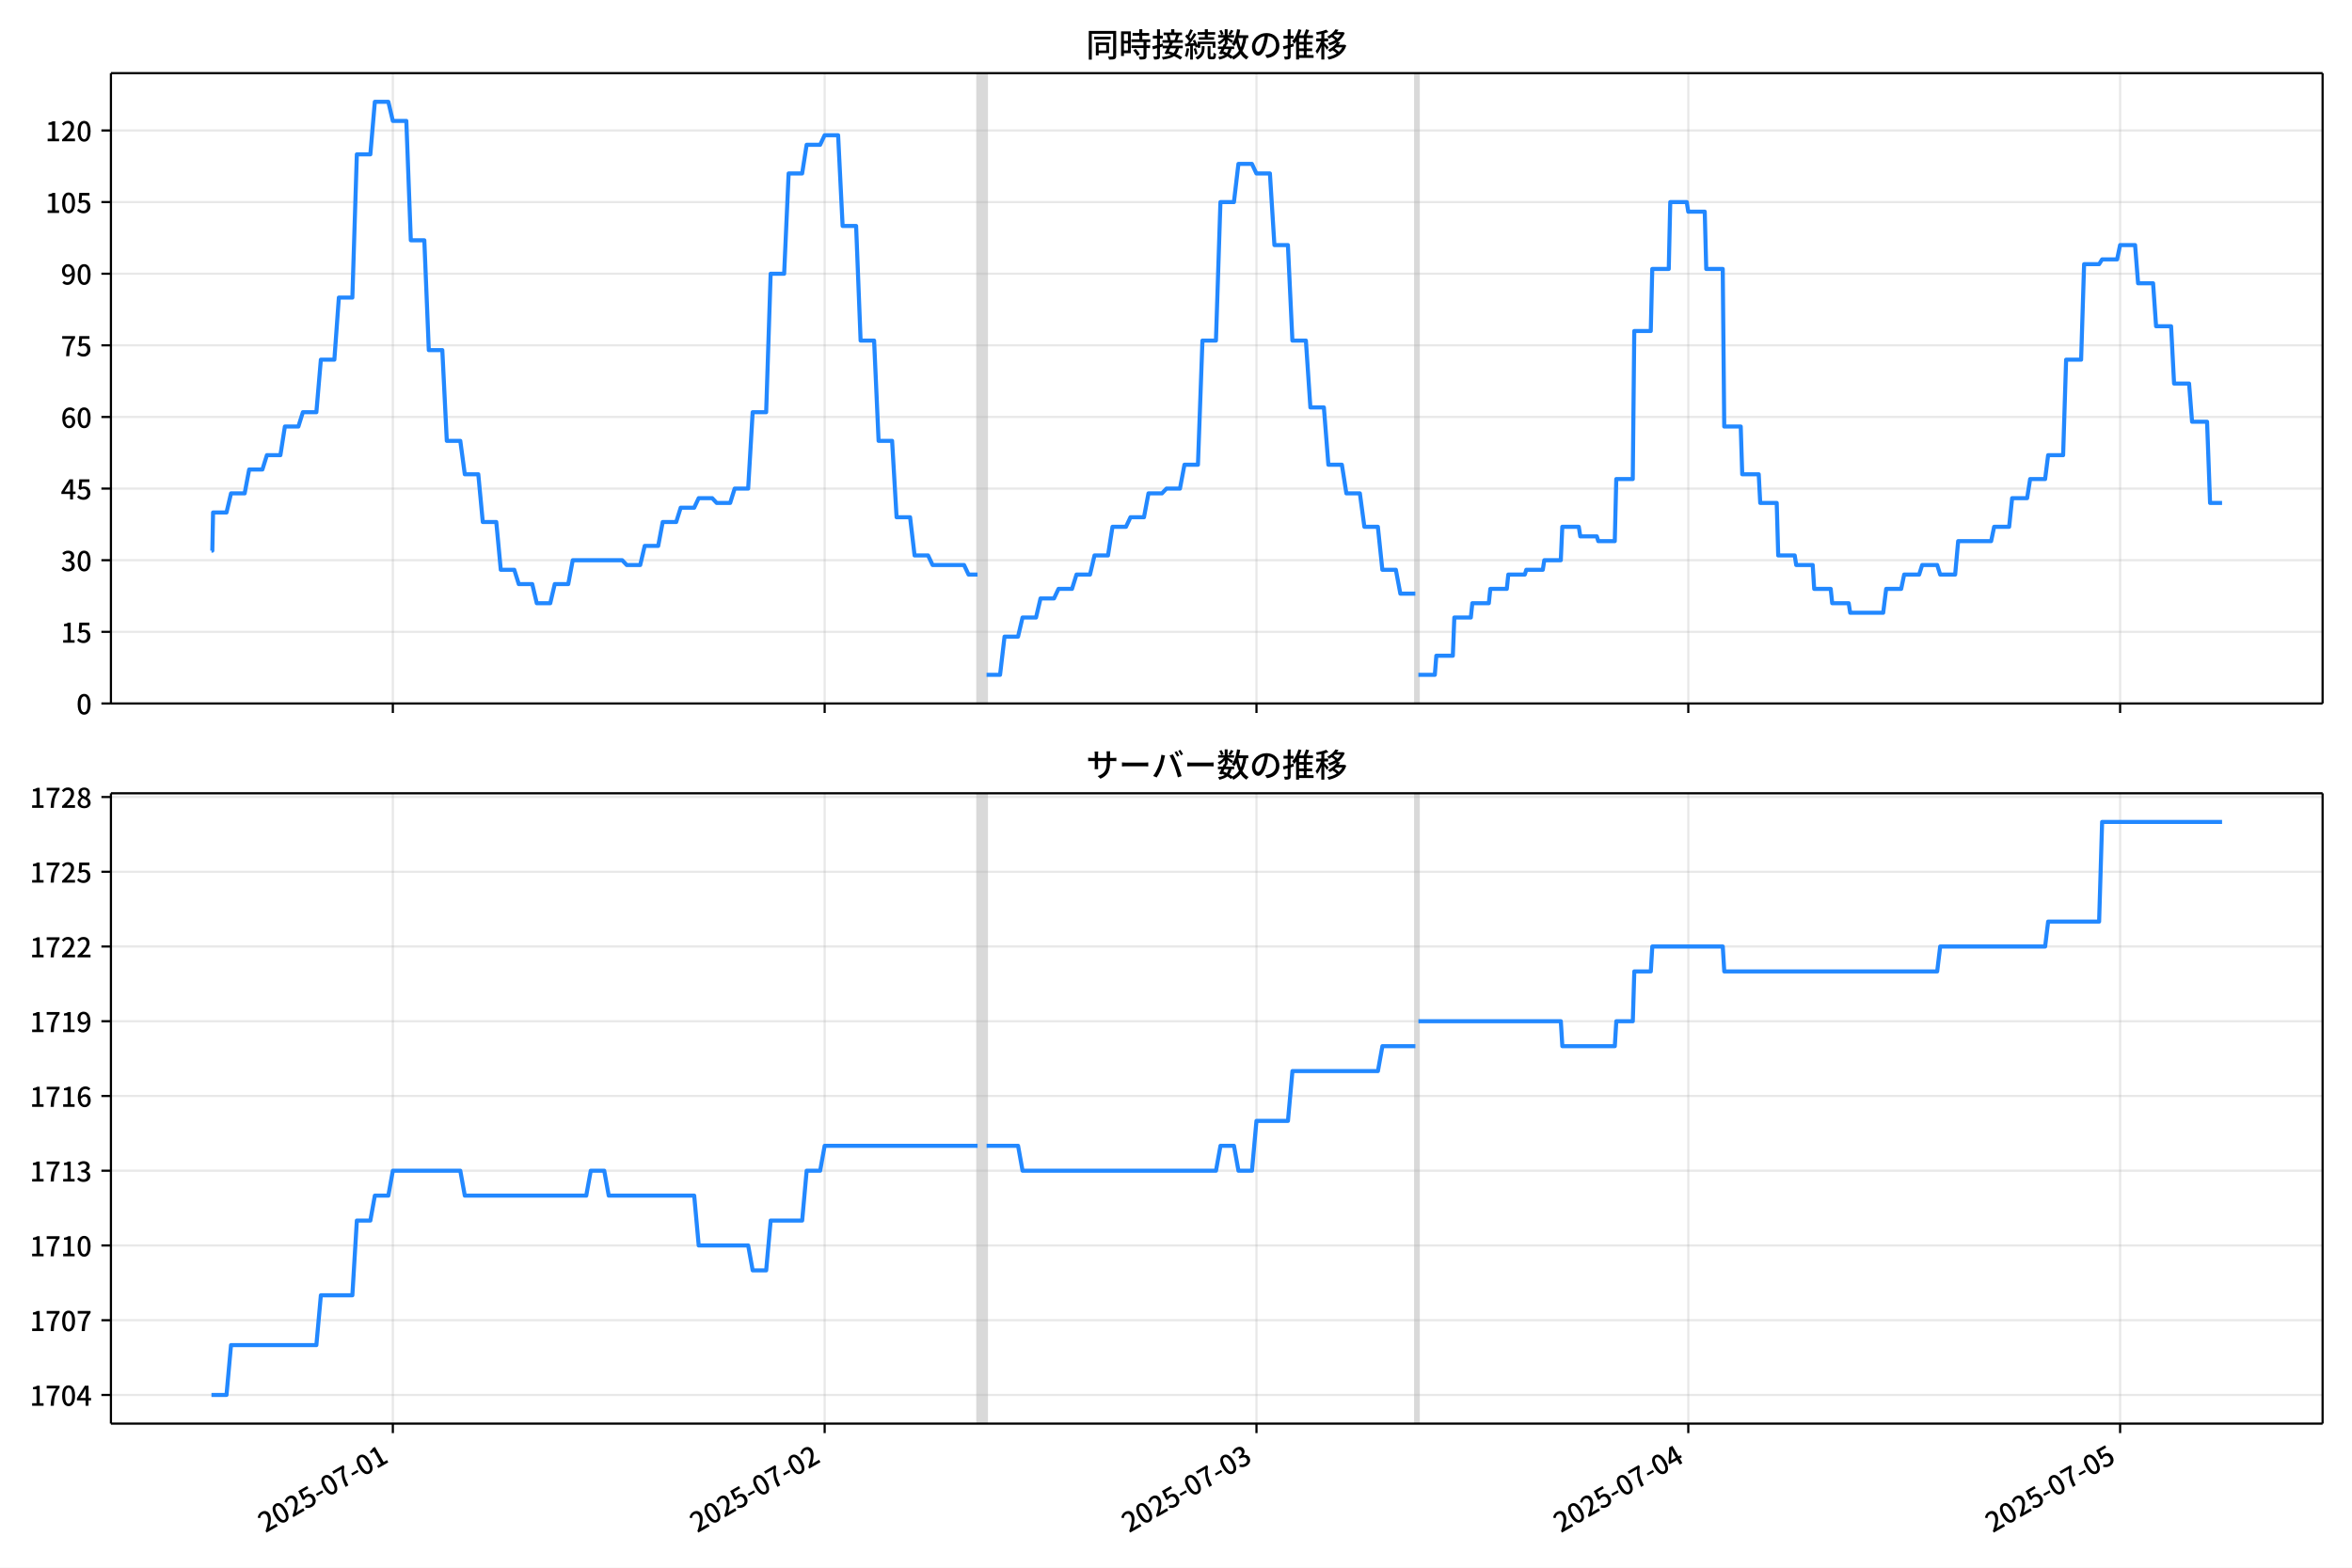
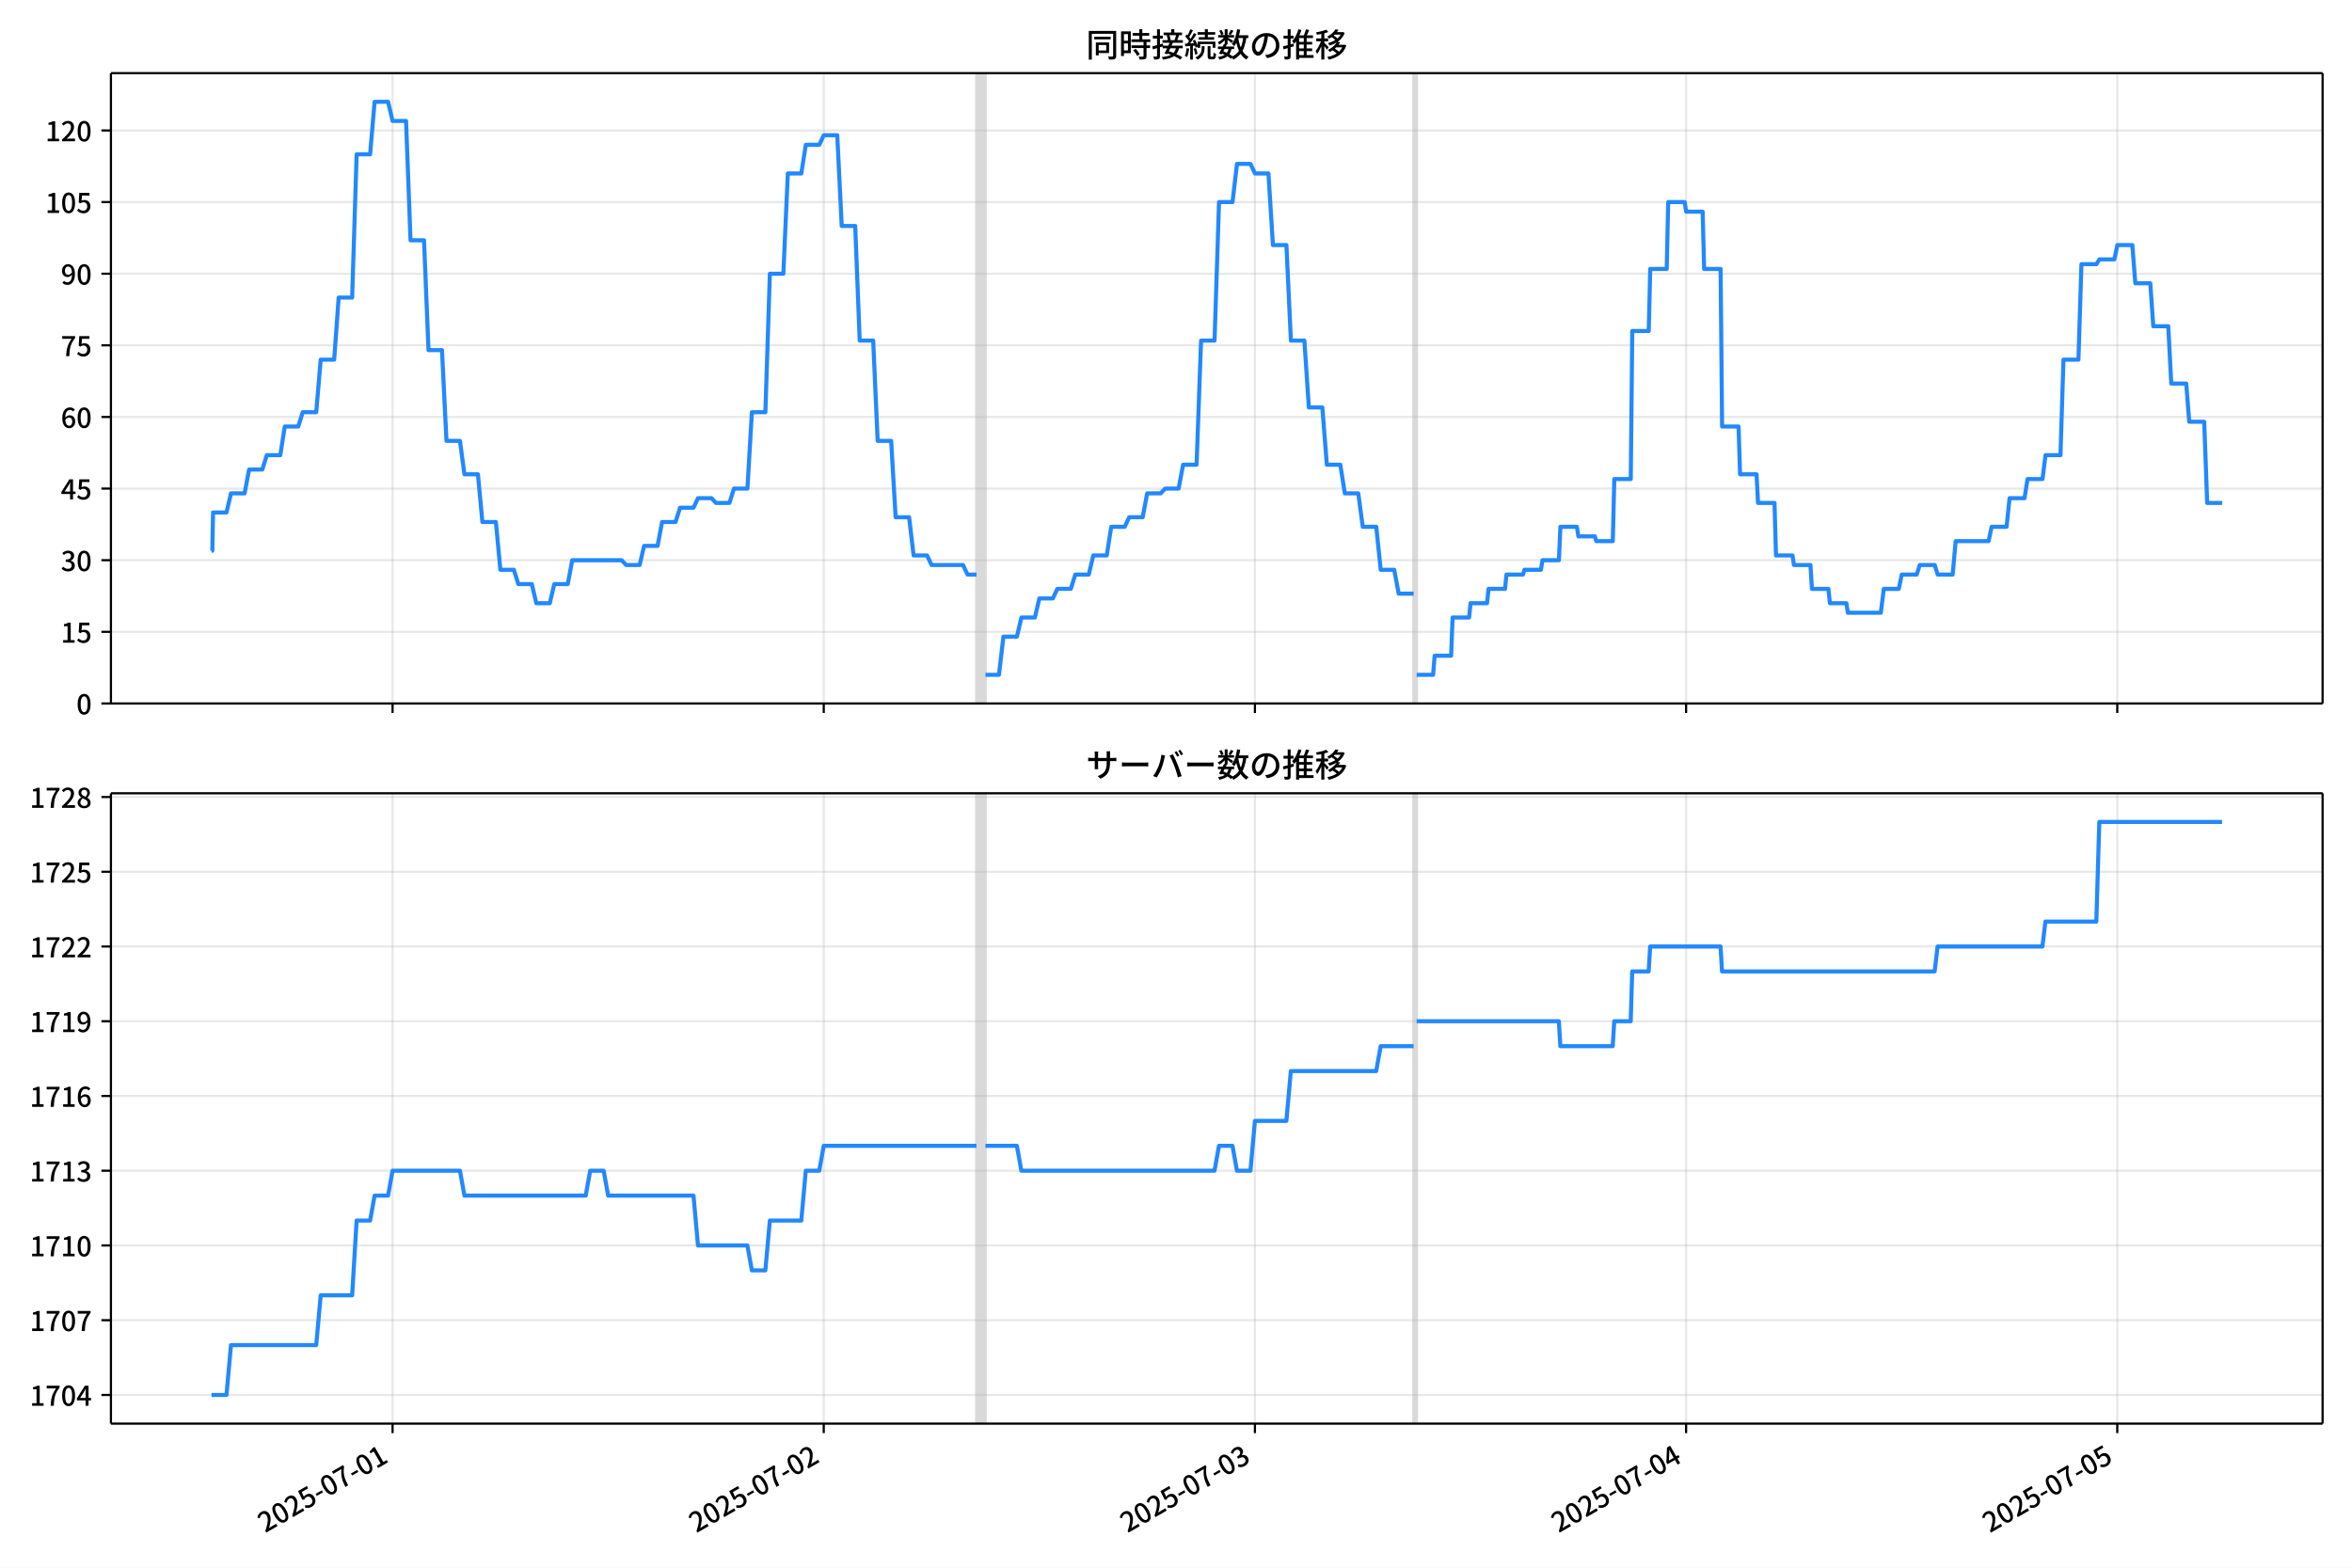
<svg xmlns="http://www.w3.org/2000/svg" xmlns:xlink="http://www.w3.org/1999/xlink" version="1.1" viewBox="0 0 864 576">
  <defs>
    <style type="text/css">*{stroke-linejoin: round; stroke-linecap: butt}</style>
  </defs>
  <g id="aa">
    <g id="ab">
      <path d="m0 576h864v-576h-864z" fill="#fff" />
    </g>
    <g id="ac">
      <g id="ad">
        <path d="m40.75 258.47h812.45v-231.59h-812.45z" fill="#fff" />
      </g>
      <g id="ae">
-         <path d="m359.12 258.47h3.305v-231.59h-3.305z" clip-path="url(#d)" fill="#808080" opacity=".3" stroke="#808080" />
+         <path d="m358.7 258.47h3.3v-231.59h-3.3z" clip-path="url(#d)" fill="#808080" opacity=".3" stroke="#808080" />
      </g>
      <g id="af">
-         <path d="m519.95 258.47h1.102v-231.59h-1.102z" clip-path="url(#d)" fill="#808080" opacity=".3" stroke="#808080" />
+         <path d="m519.29 258.47h1.1v-231.59h-1.1z" clip-path="url(#d)" fill="#808080" opacity=".3" stroke="#808080" />
      </g>
      <g id="ag">
        <g id="ah">
          <g id="ai">
-             <path d="m144.31 258.47v-231.59" clip-path="url(#d)" fill="none" stroke="#b0b0b0" stroke-linecap="square" stroke-opacity=".3" stroke-width=".8" />
+             <path d="m144.21 258.47v-231.59" clip-path="url(#d)" fill="none" stroke="#b0b0b0" stroke-linecap="square" stroke-opacity=".3" stroke-width=".8" />
          </g>
          <g id="aj">
            <defs>
              <path id="i" d="m0 0v3.5" stroke="#000" stroke-width=".8" />
            </defs>
-             <use x="144.308" y="258.468" stroke="#000000" stroke-width=".8" xlink:href="#i" />
+             <use x="144.209" y="258.468" stroke="#000000" stroke-width=".8" xlink:href="#i" />
          </g>
        </g>
        <g id="ak">
          <g id="al">
-             <path d="m302.94 258.47v-231.59" clip-path="url(#d)" fill="none" stroke="#b0b0b0" stroke-linecap="square" stroke-opacity=".3" stroke-width=".8" />
+             <path d="m302.6 258.47v-231.59" clip-path="url(#d)" fill="none" stroke="#b0b0b0" stroke-linecap="square" stroke-opacity=".3" stroke-width=".8" />
          </g>
          <g id="am">
-             <use x="302.936" y="258.468" stroke="#000000" stroke-width=".8" xlink:href="#i" />
+             <use x="302.6" y="258.468" stroke="#000000" stroke-width=".8" xlink:href="#i" />
          </g>
        </g>
        <g id="an">
          <g id="ao">
-             <path d="m461.56 258.47v-231.59" clip-path="url(#d)" fill="none" stroke="#b0b0b0" stroke-linecap="square" stroke-opacity=".3" stroke-width=".8" />
+             <path d="m460.99 258.47v-231.59" clip-path="url(#d)" fill="none" stroke="#b0b0b0" stroke-linecap="square" stroke-opacity=".3" stroke-width=".8" />
          </g>
          <g id="ap">
-             <use x="461.563" y="258.468" stroke="#000000" stroke-width=".8" xlink:href="#i" />
+             <use x="460.991" y="258.468" stroke="#000000" stroke-width=".8" xlink:href="#i" />
          </g>
        </g>
        <g id="aq">
          <g id="ar">
-             <path d="m620.19 258.47v-231.59" clip-path="url(#d)" fill="none" stroke="#b0b0b0" stroke-linecap="square" stroke-opacity=".3" stroke-width=".8" />
+             <path d="m619.38 258.47v-231.59" clip-path="url(#d)" fill="none" stroke="#b0b0b0" stroke-linecap="square" stroke-opacity=".3" stroke-width=".8" />
          </g>
          <g id="as">
-             <use x="620.19" y="258.468" stroke="#000000" stroke-width=".8" xlink:href="#i" />
+             <use x="619.382" y="258.468" stroke="#000000" stroke-width=".8" xlink:href="#i" />
          </g>
        </g>
        <g id="at">
          <g id="au">
-             <path d="m778.82 258.47v-231.59" clip-path="url(#d)" fill="none" stroke="#b0b0b0" stroke-linecap="square" stroke-opacity=".3" stroke-width=".8" />
+             <path d="m777.77 258.47v-231.59" clip-path="url(#d)" fill="none" stroke="#b0b0b0" stroke-linecap="square" stroke-opacity=".3" stroke-width=".8" />
          </g>
          <g id="av">
-             <use x="778.817" y="258.468" stroke="#000000" stroke-width=".8" xlink:href="#i" />
+             <use x="777.773" y="258.468" stroke="#000000" stroke-width=".8" xlink:href="#i" />
          </g>
        </g>
      </g>
      <g id="aw">
        <g id="ax">
          <g id="ay">
            <path d="m40.75 258.47h812.45" clip-path="url(#d)" fill="none" stroke="#b0b0b0" stroke-linecap="square" stroke-opacity=".3" stroke-width=".8" />
          </g>
          <g id="az">
            <defs>
              <path id="b" d="m0 0h-3.5" stroke="#000" stroke-width=".8" />
            </defs>
            <use x="40.75" y="258.468" stroke="#000000" stroke-width=".8" xlink:href="#b" />
          </g>
          <g id="ba">
            <g transform="translate(28.05 262.45) scale(.1 -.1)">
              <defs>
                <path id="a" transform="scale(.015625)" d="m1830-90q-460 0-806 275-346 276-535 823-188 547-188 1366 0 820 188 1357 189 538 535 803 346 266 806 266 461 0 800-269 340-269 528-803 189-534 189-1354 0-819-189-1366-188-547-528-823-339-275-800-275zm0 589q237 0 422 185 186 186 288 599 103 413 103 1091 0 679-103 1082-102 403-288 582-185 180-422 180-236 0-422-180-186-179-292-582-105-403-105-1082 0-678 105-1091 106-413 292-599 186-185 422-185z" />
              </defs>
              <use xlink:href="#a" />
            </g>
          </g>
        </g>
        <g id="bb">
          <g id="bc">
            <path d="m40.75 232.15h812.45" clip-path="url(#d)" fill="none" stroke="#b0b0b0" stroke-linecap="square" stroke-opacity=".3" stroke-width=".8" />
          </g>
          <g id="bd">
            <use x="40.75" y="232.151" stroke="#000000" stroke-width=".8" xlink:href="#b" />
          </g>
          <g id="be">
            <g transform="translate(22.35 236.14) scale(.1 -.1)">
              <defs>
                <path id="e" transform="scale(.015625)" d="m544 0v608h1037v3277h-845v467q333 58 579 147 247 90 451 218h557v-4109h915v-608h-2694z" />
                <path id="h" transform="scale(.015625)" d="m1715-90q-365 0-653 90t-506 237q-217 147-383 307l352 480q134-134 294-246t361-183q202-70 452-70 262 0 473 118 212 119 333 346 122 227 122 541 0 460-247 716-246 256-649 256-224 0-384-64t-365-198l-365 237 141 2240h2387v-627h-1747l-109-1204q154 77 307 118 154 42 340 42 397 0 723-160t518-490q192-329 192-847 0-519-224-887t-586-560q-361-192-777-192z" />
              </defs>
              <use xlink:href="#e" />
              <use transform="translate(57)" xlink:href="#h" />
            </g>
          </g>
        </g>
        <g id="bf">
          <g id="bg">
            <path d="m40.75 205.83h812.45" clip-path="url(#d)" fill="none" stroke="#b0b0b0" stroke-linecap="square" stroke-opacity=".3" stroke-width=".8" />
          </g>
          <g id="bh">
            <use x="40.75" y="205.834" stroke="#000000" stroke-width=".8" xlink:href="#b" />
          </g>
          <g id="bi">
            <g transform="translate(22.35 209.82) scale(.1 -.1)">
              <defs>
                <path id="l" transform="scale(.015625)" d="m1715-90q-371 0-656 90t-503 240q-217 150-377 323l359 474q211-205 479-359 269-153 634-153 269 0 467 92 199 93 311 266t112 423q0 256-125 451t-429 300q-304 106-835 106v551q467 0 732 105 266 106 384 291 119 186 119 423 0 307-192 489-192 183-531 183-269 0-503-119-233-118-438-316l-384 460q282 256 614 413 333 157 737 157 422 0 748-144 327-144 512-413 186-269 186-659 0-403-221-685-221-281-592-422v-26q269-70 490-227t349-400 128-557q0-422-215-726-214-304-573-468-358-163-787-163z" />
              </defs>
              <use xlink:href="#l" />
              <use transform="translate(57)" xlink:href="#a" />
            </g>
          </g>
        </g>
        <g id="bj">
          <g id="bk">
            <path d="m40.75 179.52h812.45" clip-path="url(#d)" fill="none" stroke="#b0b0b0" stroke-linecap="square" stroke-opacity=".3" stroke-width=".8" />
          </g>
          <g id="bl">
            <use x="40.75" y="179.517" stroke="#000000" stroke-width=".8" xlink:href="#b" />
          </g>
          <g id="bm">
            <g transform="translate(22.35 183.5) scale(.1 -.1)">
              <defs>
                <path id="k" transform="scale(.015625)" d="m2170 0v3072q0 192 12 457 13 266 20 458h-26q-90-179-183-365-92-185-195-364l-921-1415h2579v-576h-3328v493l1875 2957h858v-4717h-691z" />
              </defs>
              <use xlink:href="#k" />
              <use transform="translate(57)" xlink:href="#h" />
            </g>
          </g>
        </g>
        <g id="bn">
          <g id="bo">
            <path d="m40.75 153.2h812.45" clip-path="url(#d)" fill="none" stroke="#b0b0b0" stroke-linecap="square" stroke-opacity=".3" stroke-width=".8" />
          </g>
          <g id="bp">
            <use x="40.75" y="153.201" stroke="#000000" stroke-width=".8" xlink:href="#b" />
          </g>
          <g id="bq">
            <g transform="translate(22.35 157.19) scale(.1 -.1)">
              <defs>
                <path id="q" transform="scale(.015625)" d="m1971-90q-339 0-634 144-294 144-518 435-224 292-352 733-128 442-128 1044 0 678 147 1161 148 483 397 784 250 301 570 445t665 144q397 0 688-147 292-147 490-359l-403-448q-128 154-327 253-198 99-409 99-307 0-567-182-259-182-413-605-153-422-153-1145 0-608 115-1002t326-589q212-195 493-195 212 0 375 121 163 122 259 343t96 522q0 300-90 511-89 212-259 320-169 109-419 109-211 0-451-134t-458-461l-25 538q134 192 313 323t374 201q196 71 375 71 397 0 694-163 298-163 467-490 170-326 170-825 0-468-195-817-195-348-512-544-317-195-701-195z" />
              </defs>
              <use xlink:href="#q" />
              <use transform="translate(57)" xlink:href="#a" />
            </g>
          </g>
        </g>
        <g id="br">
          <g id="bs">
            <path d="m40.75 126.88h812.45" clip-path="url(#d)" fill="none" stroke="#b0b0b0" stroke-linecap="square" stroke-opacity=".3" stroke-width=".8" />
          </g>
          <g id="bt">
            <use x="40.75" y="126.884" stroke="#000000" stroke-width=".8" xlink:href="#b" />
          </g>
          <g id="bu">
            <g transform="translate(22.35 130.87) scale(.1 -.1)">
              <defs>
                <path id="f" transform="scale(.015625)" d="m1235 0q32 646 109 1187t224 1024 384 941 576 938h-2208v627h3027v-455q-409-512-665-989-256-476-397-969t-205-1053-90-1251h-755z" />
              </defs>
              <use xlink:href="#f" />
              <use transform="translate(57)" xlink:href="#h" />
            </g>
          </g>
        </g>
        <g id="bv">
          <g id="bw">
            <path d="m40.75 100.57h812.45" clip-path="url(#d)" fill="none" stroke="#b0b0b0" stroke-linecap="square" stroke-opacity=".3" stroke-width=".8" />
          </g>
          <g id="bx">
            <use x="40.75" y="100.567" stroke="#000000" stroke-width=".8" xlink:href="#b" />
          </g>
          <g id="by">
            <g transform="translate(22.35 104.55) scale(.1 -.1)">
              <defs>
                <path id="p" transform="scale(.015625)" d="m1562-90q-410 0-708 150-297 151-502 356l403 461q141-160 346-256t422-96q224 0 425 102 202 103 352 333 151 230 237 614 87 384 87 941 0 589-115 970t-323 563-496 182q-205 0-372-118-166-118-262-336t-96-525q0-301 86-512 87-211 259-323 173-112 417-112 224 0 460 141 237 141 448 461l32-544q-134-180-313-314t-371-208-384-74q-391 0-689 166-297 167-467 496-169 330-169 823 0 467 195 816t515 541 698 192q339 0 636-138 298-137 519-419 221-281 349-710t128-1018q0-691-141-1187t-391-807q-249-310-563-461-313-150-652-150z" />
              </defs>
              <use xlink:href="#p" />
              <use transform="translate(57)" xlink:href="#a" />
            </g>
          </g>
        </g>
        <g id="bz">
          <g id="ca">
            <path d="m40.75 74.25h812.45" clip-path="url(#d)" fill="none" stroke="#b0b0b0" stroke-linecap="square" stroke-opacity=".3" stroke-width=".8" />
          </g>
          <g id="cb">
            <use x="40.75" y="74.25" stroke="#000000" stroke-width=".8" xlink:href="#b" />
          </g>
          <g id="cc">
            <g transform="translate(16.65 78.235) scale(.1 -.1)">
              <use xlink:href="#e" />
              <use transform="translate(57)" xlink:href="#a" />
              <use transform="translate(114)" xlink:href="#h" />
            </g>
          </g>
        </g>
        <g id="cd">
          <g id="ce">
            <path d="m40.75 47.933h812.45" clip-path="url(#d)" fill="none" stroke="#b0b0b0" stroke-linecap="square" stroke-opacity=".3" stroke-width=".8" />
          </g>
          <g id="cf">
            <use x="40.75" y="47.933" stroke="#000000" stroke-width=".8" xlink:href="#b" />
          </g>
          <g id="cg">
            <g transform="translate(16.65 51.919) scale(.1 -.1)">
              <defs>
                <path id="g" transform="scale(.015625)" d="m282 0v429q697 621 1164 1136 468 515 701 956 234 442 234 826 0 256-87 451-86 196-262 301-176 106-445 106-275 0-506-151-230-150-422-368l-416 410q301 333 637 518 336 186 803 186 429 0 749-176t496-493 176-745q0-455-224-919t-615-935q-390-470-889-950 186 20 394 36t374 16h1184v-634h-3046z" />
              </defs>
              <use xlink:href="#e" />
              <use transform="translate(57)" xlink:href="#g" />
              <use transform="translate(114)" xlink:href="#a" />
            </g>
          </g>
        </g>
      </g>
      <g id="ch">
-         <path d="m77.68 202.33h.314l.277-14.036h4.937l1.658-7.018h5.007l1.656-8.772h4.862l1.652-5.263h4.957l1.652-10.527h4.957l1.652-5.263h4.957l1.652-19.299h4.957l1.652-22.808h4.957l1.652-52.634h4.957l1.652-19.299h4.957l1.652 7.018h4.957l1.652 43.861h4.957l1.652 40.352h4.957l1.652 33.335h4.957l1.652 12.281h4.957l1.652 17.545h4.957l1.652 17.545h4.957l1.652 5.263h4.957l1.652 7.018h4.957l1.652-7.018h4.957l1.652-8.772h18.176l1.652 1.754h4.957l1.652-7.018h4.957l1.652-8.772h4.957l1.652-5.263h4.957l1.652-3.509h4.957l1.652 1.754h4.957l1.652-5.263h4.957l1.652-28.071h4.957l1.652-50.879h4.957l1.652-36.844h4.957l1.652-10.527h4.957l1.652-3.509h4.957l1.652 33.335h4.957l1.652 42.107h4.957l1.652 36.844h4.957l1.652 28.071h4.957l1.652 14.036h4.957l1.652 3.509h11.567l1.652 3.509h3.305m3.305 36.844h4.957l1.652-14.036h4.957l1.652-7.018h4.957l1.652-7.018h4.957l1.652-3.509h4.957l1.652-5.263h4.957l1.652-7.018h4.957l1.652-10.527h4.957l1.652-3.509h4.957l1.652-8.772h4.957l1.652-1.754h4.957l1.652-8.772h4.957l1.652-45.616h4.957l1.652-50.879h4.957l1.652-14.036h4.957l1.652 3.509h4.957l1.652 26.317h4.957l1.652 35.089h4.957l1.652 24.562h4.957l1.652 21.053h4.957l1.652 10.527h4.957l1.652 12.281h4.957l1.652 15.79h4.957l1.652 8.772h5.508m1.102 29.826h6.059l.551-7.018h6.059l.551-14.036h6.059l.551-5.263h6.059l.551-5.263h6.059l.551-5.263h6.059l.551-1.754h6.059l.551-3.509h6.059l.551-12.281h6.059l.551 3.509h6.059l.551 1.754h6.059l.551-22.808h6.059l.551-54.388h6.059l.551-22.808h6.059l.551-24.562h6.059l.551 3.509h6.059l.551 21.053h6.059l.551 57.897h6.059l.551 17.545h6.059l.551 10.527h6.059l.551 19.299h6.059l.551 3.509h6.059l.551 8.772h6.059l.551 5.263h6.059l.551 3.509h12.117l1.102-8.772h5.508l1.102-5.263h5.508l1.102-3.509h5.508l1.102 3.509h5.508l1.102-12.281h12.117l1.102-5.263h5.508l1.102-10.527h5.508l1.102-7.018h5.508l1.102-8.772h5.508l1.102-35.089h5.508l1.102-35.089h5.508l1.102-1.754h5.508l1.102-5.263h5.508l1.102 14.036h5.508l1.102 15.79h5.508l1.102 21.053h5.508l1.102 14.036h5.508l1.102 29.826h4.406v0" clip-path="url(#d)" fill="none" stroke="#28f" stroke-linecap="square" stroke-width="1.5" />
+         <path d="m77.68 202.33h.313l.277-14.036h4.929l1.655-7.018h4.999l1.654-8.772h4.854l1.65-5.263h4.95l1.65-10.527h4.95l1.65-5.263h4.95l1.65-19.299h4.95l1.65-22.808h4.95l1.65-52.634h4.95l1.65-19.299h4.95l1.65 7.018h4.95l1.65 43.861h4.95l1.65 40.352h4.95l1.65 33.335h4.95l1.65 12.281h4.95l1.65 17.545h4.95l1.65 17.545h4.95l1.65 5.263h4.95l1.65 7.018h4.95l1.65-7.018h4.95l1.65-8.772h18.149l1.65 1.754h4.95l1.65-7.018h4.95l1.65-8.772h4.95l1.65-5.263h4.95l1.65-3.509h4.95l1.65 1.754h4.95l1.65-5.263h4.95l1.65-28.071h4.95l1.65-50.879h4.95l1.65-36.844h4.95l1.65-10.527h4.95l1.65-3.509h4.95l1.65 33.335h4.95l1.65 42.107h4.95l1.65 36.844h4.95l1.65 28.071h4.95l1.65 14.036h4.95l1.65 3.509h11.549l1.65 3.509h3.3m3.3 36.844h4.95l1.65-14.036h4.95l1.65-7.018h4.95l1.65-7.018h4.95l1.65-3.509h4.95l1.65-5.263h4.95l1.65-7.018h4.95l1.65-10.527h4.95l1.65-3.509h4.95l1.65-8.772h4.95l1.65-1.754h4.95l1.65-8.772h4.95l1.65-45.616h4.95l1.65-50.879h4.95l1.65-14.036h4.95l1.65 3.509h4.95l1.65 26.317h4.95l1.65 35.089h4.95l1.65 24.562h4.95l1.65 21.053h4.95l1.65 10.527h4.95l1.65 12.281h4.95l1.65 15.79h4.95l1.65 8.772h5.5m1.1 29.826h6.05l.55-7.018h6.05l.55-14.036h6.05l.55-5.263h6.05l.55-5.263h6.05l.55-5.263h6.05l.55-1.754h6.05l.55-3.509h6.05l.55-12.281h6.05l.55 3.509h6.05l.55 1.754h6.05l.55-22.808h6.05l.55-54.388h6.05l.55-22.808h6.05l.55-24.562h6.05l.55 3.509h6.05l.55 21.053h6.05l.55 57.897h6.05l.55 17.545h6.05l.55 10.527h6.05l.55 19.299h6.05l.55 3.509h6.05l.55 8.772h6.05l.55 5.263h6.05l.55 3.509h12.099l1.1-8.772h5.5l1.1-5.263h5.5l1.1-3.509h5.5l1.1 3.509h5.5l1.1-12.281h12.099l1.1-5.263h5.5l1.1-10.527h5.5l1.1-7.018h5.5l1.1-8.772h5.5l1.1-35.089h5.5l1.1-35.089h5.5l1.1-1.754h5.5l1.1-5.263h5.5l1.1 14.036h5.5l1.1 15.79h5.5l1.1 21.053h5.5l1.1 14.036h5.5l1.1 29.826h5.5v0" clip-path="url(#d)" fill="none" stroke="#28f" stroke-linecap="square" stroke-width="1.5" />
      </g>
      <g id="ci">
        <path d="m40.75 258.47v-231.59" fill="none" stroke="#000" stroke-linecap="square" stroke-width=".8" />
      </g>
      <g id="cj">
        <path d="m853.2 258.47v-231.59" fill="none" stroke="#000" stroke-linecap="square" stroke-width=".8" />
      </g>
      <g id="ck">
        <path d="m40.75 258.47h812.45" fill="none" stroke="#000" stroke-linecap="square" stroke-width=".8" />
      </g>
      <g id="cl">
        <path d="m40.75 26.88h812.45" fill="none" stroke="#000" stroke-linecap="square" stroke-width=".8" />
      </g>
      <g id="cm">
        <g transform="translate(398.98 20.88) scale(.12 -.12)">
          <defs>
            <path id="w" transform="scale(.015625)" d="m1587 3936h3232v-518h-3232v518zm320-1114h557v-2534h-557v2534zm301 0h2291v-2086h-2291v512h1734v1069h-1734v505zm-1683 2260h5113v-570h-4524v-5056h-589v5626zm4768 0h595v-4896q0-250-67-397t-227-218q-160-77-426-96t-675-19q-13 83-45 192t-77 218q-45 108-89 185 281-13 527-13 247 0 330 0 83 7 118 42 36 35 36 112v4890z" />
            <path id="u" transform="scale(.015625)" d="m2714 4672h3238v-525h-3238v525zm-244-1235h3712v-538h-3712v538zm20-1184h3635v-531h-3635v531zm1523 3155h595v-2310h-595v2310zm832-2451h589v-2823q0-230-61-364-61-135-227-199-167-70-423-86t-633-16q-20 121-78 285-57 163-121 284 275-6 509-9t310-3q77 6 106 28 29 23 29 93v2810zm-2023-1677 487 282q153-160 313-352t294-381q135-189 206-343l-519-313q-64 153-189 348-124 196-278 394-154 199-314 365zm-2086 3718h1619v-4281h-1619v544h1056v3187h-1056v550zm32-1843h1293v-537h-1293v537zm-320 1843h563v-4832h-563v4832z" />
            <path id="v" transform="scale(.015625)" d="m3866 5408h614v-870h-614v870zm-1479-653h3597v-518h-3597v518zm-230-1485h4e3v-518h-4e3v518zm825 922 519 102q64-160 121-342 58-182 96-352 39-170 45-304l-544-128q-6 134-42 313-35 180-83 365-48 186-112 346zm1856 109 589-71q-96-275-202-557-105-281-195-486l-518 77q58 147 122 329 64 183 118 372t86 336zm-2643-2106h3943v-518h-3943v518zm1408 685 602-115q-167-371-362-784t-390-797-362-685l-525 179q160 288 346 666t368 784 323 752zm-659-2157 358 403q352-102 733-240 381-137 752-304 371-166 697-336 327-169 558-329l-384-461q-218 160-532 336-313 176-685 345-371 170-755 323-384 154-742 263zm1894 1114 583-71q-122-550-353-944-230-393-604-662t-922-435q-547-167-1296-269-25 128-93 269-67 141-137 230 678 64 1168 192t819 349q330 221 531 550 202 330 304 791zm-4684 217q396 90 953 240 557 151 1120 311l77-544q-525-154-1053-311-528-156-963-284l-134 588zm121 2093h1965v-563h-1965v563zm819 1248h576v-5229q0-236-51-374t-192-208q-141-77-355-99-214-23-541-16-13 115-64 288t-109 294q205-6 381-6t234 0q64 0 92 28 29 29 29 93v5229z" />
            <path id="t" transform="scale(.015625)" d="m4058 5408h595v-1798h-595v1798zm-1415-563h3443v-499h-3443v499zm231-992h3008v-499h-3008v499zm-224-877h3475v-1203h-531v729h-2432v-729h-512v1203zm1964-877h551v-1881q0-122 22-157 23-35 106-35 25 0 92 0 68 0 135 0t99 0q51 0 83 54t45 224 19 515q90-70 234-131t259-93q-19-429-83-662-64-234-183-326-118-93-316-93-39 0-103 0t-134 0-138 0q-67 0-99 0-237 0-365 64t-176 218q-48 153-48 422v1881zm-1164-6h550v-455q0-243-48-528-48-284-186-579-137-294-409-572-272-279-727-503-70 90-192 208-121 118-230 195 416 205 665 438 250 234 371 474 122 240 164 467 42 228 42 413v442zm-2240 3309 524-192q-121-244-259-503-137-259-275-496t-259-416l-410 173q122 186 246 438 125 253 240 515 116 263 193 481zm716-743 500-230q-224-359-496-756-272-396-548-764-275-368-518-650l-358 205q179 211 377 483 199 272 387 569 189 298 358 592 170 295 298 551zm-1721-665 307 403q166-154 339-340 173-185 320-364t224-327l-326-460q-77 160-218 348-141 189-314 384-172 196-332 356zm1485-832 435 179q128-211 249-458 122-246 215-474 93-227 137-412l-473-211q-32 185-119 422-86 237-201 486-115 250-243 468zm-1530-583q422 26 998 54 576 29 1184 68l7-499q-570-45-1127-84-556-38-992-70l-70 531zm1702-992 436 135q121-276 214-596t118-556l-454-148q-26 237-112 563-86 327-202 602zm-1363 109 499-83q-57-455-163-897-105-441-253-748-51 32-134 73-83 42-170 83-86 42-144 62 148 294 234 697t131 813zm691 627h525v-2861h-525v2861z" />
            <path id="n" transform="scale(.015625)" d="m224 2022h3187v-499h-3187v499zm51 2247h3111v-487h-3111v487zm1127-1735 563-121q-154-320-333-672t-352-679q-173-326-326-582l-532 173q148 243 324 566t345 669q170 346 311 646zm934-832 563-64q-89-480-262-838t-461-614-701-432-976-298q-25 128-99 269t-157 237q659 102 1085 303 426 202 666 554t342 883zm422 3597 519-211q-147-218-298-436-150-217-278-377l-403 186q121 173 252 413 132 240 208 425zm-1203 109h563v-2957h-563v2957zm-1075-320 448 186q134-192 246-420 112-227 157-393l-467-211q-38 172-147 406t-237 432zm1094-1050 397-236q-160-263-400-529-240-265-519-489-278-224-553-378-51 103-141 237-89 135-179 218 269 109 534 294 266 186 493 416 228 231 368 467zm487-204q83-45 246-145 163-99 352-211t346-211 221-150l-327-423q-83 77-230 198-147 122-317 253-170 132-327 250-156 119-259 189l295 250zm1798 396h2311v-556h-2311v556zm115 1178 615-90q-103-640-263-1235t-384-1101q-224-505-512-889-44 57-134 134t-186 157-166 125q275 339 473 796 199 458 340 995 141 538 217 1108zm1223-1510 614-58q-147-1101-445-1940-297-838-813-1443-515-604-1321-1014-26 71-90 177-64 105-134 208-70 102-128 159 742 346 1212 880 471 535 730 1290 260 755 375 1741zm-1005-135q134-851 387-1597 253-745 659-1305 407-560 1002-874-70-57-154-150-83-93-154-189-70-96-121-179-633 371-1056 988-422 618-688 1434-265 816-425 1783l550 89zm-3309-3065 327 416q377-148 754-330 378-182 701-378 324-195 548-368l-416-435q-211 179-519 378-307 198-666 383-358 186-729 334z" />
            <path id="s" transform="scale(.015625)" d="m3686 4378q-64-493-163-1041-99-547-265-1084-192-653-432-1104t-522-688-595-237q-320 0-596 221-275 221-448 621-172 400-172 931 0 537 220 1017 221 480 611 851 391 372 909 583 519 211 1121 211 576 0 1040-186 464-185 793-515 330-329 502-771 173-441 173-941 0-672-278-1194-278-521-816-851-538-329-1318-444l-378 601q166 20 307 42t263 48q307 70 585 217 279 148 496 375 218 227 342 534 125 308 125 692t-122 713q-121 330-358 573-236 243-582 380-346 138-781 138-525 0-935-186-409-185-694-489-284-304-432-656-147-352-147-678 0-365 89-605 90-240 224-355 135-115 276-115t288 144 297 457q151 314 298 800 147 461 246 982 100 522 145 1021l684-12z" />
            <path id="o" transform="scale(.015625)" d="m2995 2925h2893v-519h-2893v519zm0-1280h2893v-519h-2893v519zm-64-1299h3232v-557h-3232v557zm1312 3577h563v-3763h-563v3763zm429 1466 634-141q-154-390-340-794-185-403-339-684l-512 140q103 199 208 458 106 259 195 528 90 269 154 493zm-1472 25 582-147q-153-518-371-1018-217-499-483-931t-573-758q-38 64-109 160-70 96-147 198-77 103-141 160 416 416 733 1034t509 1302zm128-1203h2720v-537h-2720v-4205h-582v4422l313 320h269zm-3174-2157q396 90 953 240 557 151 1120 311l77-544q-525-154-1053-311-528-156-963-284l-134 588zm121 2093h1965v-563h-1965v563zm819 1248h576v-5229q0-236-51-374t-192-208q-141-77-355-99-214-23-541-16-13 115-64 288t-109 294q205-6 381-6t234 0q64 0 92 28 29 29 29 93v5229z" />
            <path id="m" transform="scale(.015625)" d="m4051 5402 595-109q-281-493-729-941t-1107-806q-39 64-106 144t-141 153q-73 74-137 119 608 288 1011 678t614 762zm-77-557h1511v-493h-1863l352 493zm1293 0h109l109 25 384-179q-192-505-496-905t-695-701q-390-301-845-519-454-217-947-358-44 109-137 253t-176 227q448 109 867 294 419 186 777 445 359 259 631 592t419 730v96zm-1990-954 377 307q167-96 336-218 170-121 320-249 151-128 247-237l-397-332q-90 108-237 236t-317 259q-169 132-329 234zm1107-934 595-109q-307-538-803-1031-496-492-1232-876-38 64-102 144t-138 156q-74 77-138 116 455 217 807 483t604 554q253 288 407 563zm-90-589h1460v-506h-1818l358 506zm1268 0h121l109 26 384-167q-192-614-531-1075t-787-794q-448-332-983-553-534-221-1129-355-45 115-132 269-86 153-176 249 551 96 1043 285 493 189 903 473 410 285 714 669t464 883v90zm-2132-1056 410 339q186-102 384-237 198-134 371-275t282-269l-435-371q-103 128-270 272-166 144-361 288t-381 253zm-2150 3533h589v-5376h-589v5376zm-992-1242h2336v-569h-2336v569zm1024-224 365-160q-96-339-231-707-134-368-291-727-157-358-336-672-179-313-365-537-44 128-134 291t-160 272q173 192 339 457 167 266 323 570 157 304 282 618t208 595zm941 1946 416-467q-314-122-695-221-380-99-784-173-403-74-780-131-20 102-71 236-51 135-102 231 358 58 732 138 375 80 711 179t573 208zm-397-2579q58-45 179-170 122-125 266-266 144-140 259-265t160-183l-352-473q-58 102-157 255-99 154-218 317-118 164-227 311-108 147-185 237l275 237z" />
          </defs>
          <use xlink:href="#w" />
          <use transform="translate(100)" xlink:href="#u" />
          <use transform="translate(200)" xlink:href="#v" />
          <use transform="translate(300)" xlink:href="#t" />
          <use transform="translate(400)" xlink:href="#n" />
          <use transform="translate(500)" xlink:href="#s" />
          <use transform="translate(600)" xlink:href="#o" />
          <use transform="translate(700)" xlink:href="#m" />
        </g>
      </g>
    </g>
    <g id="cn">
      <g id="co">
        <path d="m40.75 523.06h812.45v-231.59h-812.45z" fill="#fff" />
      </g>
      <g id="cp">
-         <path d="m359.12 523.06h3.305v-231.59h-3.305z" clip-path="url(#c)" fill="#808080" opacity=".3" stroke="#808080" />
+         <path d="m358.7 523.06h3.3v-231.59h-3.3z" clip-path="url(#c)" fill="#808080" opacity=".3" stroke="#808080" />
      </g>
      <g id="cq">
-         <path d="m519.95 523.06h1.102v-231.59h-1.102z" clip-path="url(#c)" fill="#808080" opacity=".3" stroke="#808080" />
+         <path d="m519.29 523.06h1.1v-231.59h-1.1z" clip-path="url(#c)" fill="#808080" opacity=".3" stroke="#808080" />
      </g>
      <g id="cr">
        <g id="cs">
          <g id="ct">
-             <path d="m144.31 523.06v-231.59" clip-path="url(#c)" fill="none" stroke="#b0b0b0" stroke-linecap="square" stroke-opacity=".3" stroke-width=".8" />
+             <path d="m144.21 523.06v-231.59" clip-path="url(#c)" fill="none" stroke="#b0b0b0" stroke-linecap="square" stroke-opacity=".3" stroke-width=".8" />
          </g>
          <g id="cu">
-             <use x="144.308" y="523.055" stroke="#000000" stroke-width=".8" xlink:href="#i" />
+             <use x="144.209" y="523.055" stroke="#000000" stroke-width=".8" xlink:href="#i" />
          </g>
          <g id="cv">
-             <g transform="translate(97.519 563.33) rotate(-30) scale(.1 -.1)">
+             <g transform="translate(97.42 563.33) rotate(-30) scale(.1 -.1)">
              <defs>
                <path id="j" transform="scale(.015625)" d="m301 1536v544h1689v-544h-1689z" />
              </defs>
              <use xlink:href="#g" />
              <use transform="translate(57)" xlink:href="#a" />
              <use transform="translate(114)" xlink:href="#g" />
              <use transform="translate(171)" xlink:href="#h" />
              <use transform="translate(228)" xlink:href="#j" />
              <use transform="translate(263.7)" xlink:href="#a" />
              <use transform="translate(320.7)" xlink:href="#f" />
              <use transform="translate(377.7)" xlink:href="#j" />
              <use transform="translate(413.4)" xlink:href="#a" />
              <use transform="translate(470.4)" xlink:href="#e" />
            </g>
          </g>
        </g>
        <g id="cw">
          <g id="cx">
-             <path d="m302.94 523.06v-231.59" clip-path="url(#c)" fill="none" stroke="#b0b0b0" stroke-linecap="square" stroke-opacity=".3" stroke-width=".8" />
+             <path d="m302.6 523.06v-231.59" clip-path="url(#c)" fill="none" stroke="#b0b0b0" stroke-linecap="square" stroke-opacity=".3" stroke-width=".8" />
          </g>
          <g id="cy">
-             <use x="302.936" y="523.055" stroke="#000000" stroke-width=".8" xlink:href="#i" />
+             <use x="302.6" y="523.055" stroke="#000000" stroke-width=".8" xlink:href="#i" />
          </g>
          <g id="cz">
-             <g transform="translate(256.15 563.33) rotate(-30) scale(.1 -.1)">
+             <g transform="translate(255.81 563.33) rotate(-30) scale(.1 -.1)">
              <use xlink:href="#g" />
              <use transform="translate(57)" xlink:href="#a" />
              <use transform="translate(114)" xlink:href="#g" />
              <use transform="translate(171)" xlink:href="#h" />
              <use transform="translate(228)" xlink:href="#j" />
              <use transform="translate(263.7)" xlink:href="#a" />
              <use transform="translate(320.7)" xlink:href="#f" />
              <use transform="translate(377.7)" xlink:href="#j" />
              <use transform="translate(413.4)" xlink:href="#a" />
              <use transform="translate(470.4)" xlink:href="#g" />
            </g>
          </g>
        </g>
        <g id="da">
          <g id="db">
-             <path d="m461.56 523.06v-231.59" clip-path="url(#c)" fill="none" stroke="#b0b0b0" stroke-linecap="square" stroke-opacity=".3" stroke-width=".8" />
+             <path d="m460.99 523.06v-231.59" clip-path="url(#c)" fill="none" stroke="#b0b0b0" stroke-linecap="square" stroke-opacity=".3" stroke-width=".8" />
          </g>
          <g id="dc">
-             <use x="461.563" y="523.055" stroke="#000000" stroke-width=".8" xlink:href="#i" />
+             <use x="460.991" y="523.055" stroke="#000000" stroke-width=".8" xlink:href="#i" />
          </g>
          <g id="dd">
-             <g transform="translate(414.77 563.33) rotate(-30) scale(.1 -.1)">
+             <g transform="translate(414.2 563.33) rotate(-30) scale(.1 -.1)">
              <use xlink:href="#g" />
              <use transform="translate(57)" xlink:href="#a" />
              <use transform="translate(114)" xlink:href="#g" />
              <use transform="translate(171)" xlink:href="#h" />
              <use transform="translate(228)" xlink:href="#j" />
              <use transform="translate(263.7)" xlink:href="#a" />
              <use transform="translate(320.7)" xlink:href="#f" />
              <use transform="translate(377.7)" xlink:href="#j" />
              <use transform="translate(413.4)" xlink:href="#a" />
              <use transform="translate(470.4)" xlink:href="#l" />
            </g>
          </g>
        </g>
        <g id="de">
          <g id="df">
-             <path d="m620.19 523.06v-231.59" clip-path="url(#c)" fill="none" stroke="#b0b0b0" stroke-linecap="square" stroke-opacity=".3" stroke-width=".8" />
+             <path d="m619.38 523.06v-231.59" clip-path="url(#c)" fill="none" stroke="#b0b0b0" stroke-linecap="square" stroke-opacity=".3" stroke-width=".8" />
          </g>
          <g id="dg">
-             <use x="620.19" y="523.055" stroke="#000000" stroke-width=".8" xlink:href="#i" />
+             <use x="619.382" y="523.055" stroke="#000000" stroke-width=".8" xlink:href="#i" />
          </g>
          <g id="dh">
-             <g transform="translate(573.4 563.33) rotate(-30) scale(.1 -.1)">
+             <g transform="translate(572.59 563.33) rotate(-30) scale(.1 -.1)">
              <use xlink:href="#g" />
              <use transform="translate(57)" xlink:href="#a" />
              <use transform="translate(114)" xlink:href="#g" />
              <use transform="translate(171)" xlink:href="#h" />
              <use transform="translate(228)" xlink:href="#j" />
              <use transform="translate(263.7)" xlink:href="#a" />
              <use transform="translate(320.7)" xlink:href="#f" />
              <use transform="translate(377.7)" xlink:href="#j" />
              <use transform="translate(413.4)" xlink:href="#a" />
              <use transform="translate(470.4)" xlink:href="#k" />
            </g>
          </g>
        </g>
        <g id="di">
          <g id="dj">
-             <path d="m778.82 523.06v-231.59" clip-path="url(#c)" fill="none" stroke="#b0b0b0" stroke-linecap="square" stroke-opacity=".3" stroke-width=".8" />
+             <path d="m777.77 523.06v-231.59" clip-path="url(#c)" fill="none" stroke="#b0b0b0" stroke-linecap="square" stroke-opacity=".3" stroke-width=".8" />
          </g>
          <g id="dk">
-             <use x="778.817" y="523.055" stroke="#000000" stroke-width=".8" xlink:href="#i" />
+             <use x="777.773" y="523.055" stroke="#000000" stroke-width=".8" xlink:href="#i" />
          </g>
          <g id="dl">
-             <g transform="translate(732.03 563.33) rotate(-30) scale(.1 -.1)">
+             <g transform="translate(730.98 563.33) rotate(-30) scale(.1 -.1)">
              <use xlink:href="#g" />
              <use transform="translate(57)" xlink:href="#a" />
              <use transform="translate(114)" xlink:href="#g" />
              <use transform="translate(171)" xlink:href="#h" />
              <use transform="translate(228)" xlink:href="#j" />
              <use transform="translate(263.7)" xlink:href="#a" />
              <use transform="translate(320.7)" xlink:href="#f" />
              <use transform="translate(377.7)" xlink:href="#j" />
              <use transform="translate(413.4)" xlink:href="#a" />
              <use transform="translate(470.4)" xlink:href="#h" />
            </g>
          </g>
        </g>
      </g>
      <g id="dm">
        <g id="dn">
          <g id="do">
            <path d="m40.75 512.53h812.45" clip-path="url(#c)" fill="none" stroke="#b0b0b0" stroke-linecap="square" stroke-opacity=".3" stroke-width=".8" />
          </g>
          <g id="dp">
            <use x="40.75" y="512.529" stroke="#000000" stroke-width=".8" xlink:href="#b" />
          </g>
          <g id="dq">
            <g transform="translate(10.95 516.51) scale(.1 -.1)">
              <use xlink:href="#e" />
              <use transform="translate(57)" xlink:href="#f" />
              <use transform="translate(114)" xlink:href="#a" />
              <use transform="translate(171)" xlink:href="#k" />
            </g>
          </g>
        </g>
        <g id="dr">
          <g id="ds">
            <path d="m40.75 485.07h812.45" clip-path="url(#c)" fill="none" stroke="#b0b0b0" stroke-linecap="square" stroke-opacity=".3" stroke-width=".8" />
          </g>
          <g id="dt">
            <use x="40.75" y="485.068" stroke="#000000" stroke-width=".8" xlink:href="#b" />
          </g>
          <g id="du">
            <g transform="translate(10.95 489.05) scale(.1 -.1)">
              <use xlink:href="#e" />
              <use transform="translate(57)" xlink:href="#f" />
              <use transform="translate(114)" xlink:href="#a" />
              <use transform="translate(171)" xlink:href="#f" />
            </g>
          </g>
        </g>
        <g id="dv">
          <g id="dw">
            <path d="m40.75 457.61h812.45" clip-path="url(#c)" fill="none" stroke="#b0b0b0" stroke-linecap="square" stroke-opacity=".3" stroke-width=".8" />
          </g>
          <g id="dx">
            <use x="40.75" y="457.607" stroke="#000000" stroke-width=".8" xlink:href="#b" />
          </g>
          <g id="dy">
            <g transform="translate(10.95 461.59) scale(.1 -.1)">
              <use xlink:href="#e" />
              <use transform="translate(57)" xlink:href="#f" />
              <use transform="translate(114)" xlink:href="#e" />
              <use transform="translate(171)" xlink:href="#a" />
            </g>
          </g>
        </g>
        <g id="dz">
          <g id="ea">
            <path d="m40.75 430.15h812.45" clip-path="url(#c)" fill="none" stroke="#b0b0b0" stroke-linecap="square" stroke-opacity=".3" stroke-width=".8" />
          </g>
          <g id="eb">
            <use x="40.75" y="430.146" stroke="#000000" stroke-width=".8" xlink:href="#b" />
          </g>
          <g id="ec">
            <g transform="translate(10.95 434.13) scale(.1 -.1)">
              <use xlink:href="#e" />
              <use transform="translate(57)" xlink:href="#f" />
              <use transform="translate(114)" xlink:href="#e" />
              <use transform="translate(171)" xlink:href="#l" />
            </g>
          </g>
        </g>
        <g id="ed">
          <g id="ee">
            <path d="m40.75 402.68h812.45" clip-path="url(#c)" fill="none" stroke="#b0b0b0" stroke-linecap="square" stroke-opacity=".3" stroke-width=".8" />
          </g>
          <g id="ef">
            <use x="40.75" y="402.685" stroke="#000000" stroke-width=".8" xlink:href="#b" />
          </g>
          <g id="eg">
            <g transform="translate(10.95 406.67) scale(.1 -.1)">
              <use xlink:href="#e" />
              <use transform="translate(57)" xlink:href="#f" />
              <use transform="translate(114)" xlink:href="#e" />
              <use transform="translate(171)" xlink:href="#q" />
            </g>
          </g>
        </g>
        <g id="eh">
          <g id="ei">
            <path d="m40.75 375.22h812.45" clip-path="url(#c)" fill="none" stroke="#b0b0b0" stroke-linecap="square" stroke-opacity=".3" stroke-width=".8" />
          </g>
          <g id="ej">
            <use x="40.75" y="375.224" stroke="#000000" stroke-width=".8" xlink:href="#b" />
          </g>
          <g id="ek">
            <g transform="translate(10.95 379.21) scale(.1 -.1)">
              <use xlink:href="#e" />
              <use transform="translate(57)" xlink:href="#f" />
              <use transform="translate(114)" xlink:href="#e" />
              <use transform="translate(171)" xlink:href="#p" />
            </g>
          </g>
        </g>
        <g id="el">
          <g id="em">
            <path d="m40.75 347.76h812.45" clip-path="url(#c)" fill="none" stroke="#b0b0b0" stroke-linecap="square" stroke-opacity=".3" stroke-width=".8" />
          </g>
          <g id="en">
            <use x="40.75" y="347.763" stroke="#000000" stroke-width=".8" xlink:href="#b" />
          </g>
          <g id="eo">
            <g transform="translate(10.95 351.75) scale(.1 -.1)">
              <use xlink:href="#e" />
              <use transform="translate(57)" xlink:href="#f" />
              <use transform="translate(114)" xlink:href="#g" />
              <use transform="translate(171)" xlink:href="#g" />
            </g>
          </g>
        </g>
        <g id="ep">
          <g id="eq">
            <path d="m40.75 320.3h812.45" clip-path="url(#c)" fill="none" stroke="#b0b0b0" stroke-linecap="square" stroke-opacity=".3" stroke-width=".8" />
          </g>
          <g id="er">
            <use x="40.75" y="320.302" stroke="#000000" stroke-width=".8" xlink:href="#b" />
          </g>
          <g id="es">
            <g transform="translate(10.95 324.29) scale(.1 -.1)">
              <use xlink:href="#e" />
              <use transform="translate(57)" xlink:href="#f" />
              <use transform="translate(114)" xlink:href="#g" />
              <use transform="translate(171)" xlink:href="#h" />
            </g>
          </g>
        </g>
        <g id="et">
          <g id="eu">
            <path d="m40.75 292.84h812.45" clip-path="url(#c)" fill="none" stroke="#b0b0b0" stroke-linecap="square" stroke-opacity=".3" stroke-width=".8" />
          </g>
          <g id="ev">
            <use x="40.75" y="292.841" stroke="#000000" stroke-width=".8" xlink:href="#b" />
          </g>
          <g id="ew">
            <g transform="translate(10.95 296.83) scale(.1 -.1)">
              <defs>
                <path id="x" transform="scale(.015625)" d="m1830-90q-441 0-787 163-345 164-547 448-202 285-202 650 0 314 122 557t314 419 403 291v32q-256 186-442 458-185 272-185 643 0 365 176 640t480 425q304 151 694 151 410 0 704-160t457-439q164-278 164-649 0-237-96-448t-234-381q-137-169-291-278v-32q218-115 397-285 179-169 288-406t109-557q0-346-189-628-189-281-532-448-342-166-803-166zm314 2708q205 198 310 419 106 221 106 464 0 211-83 384t-247 272q-163 99-393 99-288 0-480-183-192-182-192-502 0-256 134-429 135-172 359-294t486-230zm-294-2170q236 0 418 89 183 90 285 253 103 164 103 388 0 211-90 367-89 157-246 272-157 116-368 215t-454 195q-244-173-398-426-153-252-153-553 0-237 118-416 119-179 324-282 205-102 461-102z" />
              </defs>
              <use xlink:href="#e" />
              <use transform="translate(57)" xlink:href="#f" />
              <use transform="translate(114)" xlink:href="#g" />
              <use transform="translate(171)" xlink:href="#x" />
            </g>
          </g>
        </g>
      </g>
      <g id="ex">
-         <path d="m77.68 512.53h5.528l1.658-18.307h31.353l1.652-18.307h11.567l1.652-27.461h4.957l1.652-9.154h4.957l1.652-9.154h24.785l1.652 9.154h44.614l1.652-9.154h4.957l1.652 9.154h31.395l1.652 18.307h18.176l1.652 9.154h4.957l1.652-18.307h11.567l1.652-18.307h4.957l1.652-9.154h56.18m3.305 0h11.567l1.652 9.154h71.052l1.652-9.154h4.957l1.652 9.154h4.957l1.652-18.307h11.567l1.652-18.307h31.395l1.652-9.154h12.117m1.102-9.154h52.325l.551 9.154h19.278l.551-9.154h6.059l.551-18.307h6.059l.551-9.154h25.887l.551 9.154h78.212l1.102-9.154h38.555l1.102-9.154h18.727l1.102-36.615h44.063v0" clip-path="url(#c)" fill="none" stroke="#28f" stroke-linecap="square" stroke-width="1.5" />
+         <path d="m77.68 512.53h5.52l1.655-18.307h31.306l1.65-18.307h11.549l1.65-27.461h4.95l1.65-9.154h4.95l1.65-9.154h24.749l1.65 9.154h44.547l1.65-9.154h4.95l1.65 9.154h31.348l1.65 18.307h18.149l1.65 9.154h4.95l1.65-18.307h11.549l1.65-18.307h4.95l1.65-9.154h56.097m3.3 0h11.549l1.65 9.154h70.946l1.65-9.154h4.95l1.65 9.154h4.95l1.65-18.307h11.549l1.65-18.307h31.348l1.65-9.154h12.099m1.1-9.154h52.247l.55 9.154h19.249l.55-9.154h6.05l.55-18.307h6.05l.55-9.154h25.849l.55 9.154h78.095l1.1-9.154h38.498l1.1-9.154h18.699l1.1-36.615h45.097v0" clip-path="url(#c)" fill="none" stroke="#28f" stroke-linecap="square" stroke-width="1.5" />
      </g>
      <g id="ey">
        <path d="m40.75 523.06v-231.59" fill="none" stroke="#000" stroke-linecap="square" stroke-width=".8" />
      </g>
      <g id="ez">
        <path d="m853.2 523.06v-231.59" fill="none" stroke="#000" stroke-linecap="square" stroke-width=".8" />
      </g>
      <g id="fa">
        <path d="m40.75 523.06h812.45" fill="none" stroke="#000" stroke-linecap="square" stroke-width=".8" />
      </g>
      <g id="fb">
        <path d="m40.75 291.47h812.45" fill="none" stroke="#000" stroke-linecap="square" stroke-width=".8" />
      </g>
      <g id="fc">
        <g transform="translate(398.98 285.47) scale(.12 -.12)">
          <defs>
            <path id="z" transform="scale(.015625)" d="m4685 2893q0-621-84-1111-83-489-288-877-204-387-569-691t-928-560l-544 512q448 167 781 371 333 205 550 503 218 298 323 739 106 442 106 1075v1620q0 192-10 339-9 147-22 217h723q-6-70-22-217t-16-339v-1581zm-2304 2086q-7-64-23-199-16-134-16-313v-2317q0-128 6-256 7-128 13-224 7-96 13-140h-710q6 44 12 140 7 96 13 221 7 125 7 259v2317q0 122-10 256-9 135-28 256h723zm-1978-1197q45-12 144-22t237-20q138-9 285-9h4217q237 0 394 13t246 26v-679q-76 7-240 13-163 6-393 6h-4224q-147 0-282-3-134-3-234-10-99-6-150-12v697z" />
            <path id="r" transform="scale(.015625)" d="m621 2854q109-6 265-16 157-9 339-16 183-6 349-6 128 0 352 0t509 0 598 0q314 0 624 0 311 0 586 0t486 0q212 0 327 0 230 0 416 16t301 22v-793q-109 6-308 19-198 13-409 13-109 0-324 0-214 0-489 0t-586 0q-310 0-624 0-313 0-598 0t-509 0-352 0q-262 0-525-10-262-9-428-22v793z" />
            <path id="y" transform="scale(.015625)" d="m4941 5037q83-109 176-269t182-320q90-160 154-288l-416-179q-96 192-240 448t-272 435l416 173zm723 275q83-122 182-282 100-160 196-317 96-156 153-271l-416-186q-102 205-246 454-144 250-279 429l410 173zm-4339-3360q102 262 201 556 100 295 183 612t144 630q61 314 93 602l723-147q-19-83-45-183-26-99-48-195t-42-166q-32-154-86-394t-131-512-164-551q-86-278-182-514-115-301-269-618-153-317-326-618-173-300-346-550l-697 294q301 397 563 874t429 880zm3155 198q-96 250-215 531-118 282-243 567-124 285-246 534-122 250-224 429l659 218q96-179 221-429t253-535q128-284 249-566 122-281 218-525 90-230 195-518 106-288 211-592 106-304 195-589 90-285 154-515l-729-237q-84 352-199 736t-240 768-259 723z" />
          </defs>
          <use xlink:href="#z" />
          <use transform="translate(100)" xlink:href="#r" />
          <use transform="translate(200)" xlink:href="#y" />
          <use transform="translate(300)" xlink:href="#r" />
          <use transform="translate(400)" xlink:href="#n" />
          <use transform="translate(500)" xlink:href="#s" />
          <use transform="translate(600)" xlink:href="#o" />
          <use transform="translate(700)" xlink:href="#m" />
        </g>
      </g>
    </g>
  </g>
  <defs>
    <clipPath id="d">
      <rect x="40.75" y="26.88" width="812.45" height="231.59" />
    </clipPath>
    <clipPath id="c">
      <rect x="40.75" y="291.47" width="812.45" height="231.59" />
    </clipPath>
  </defs>
</svg>
